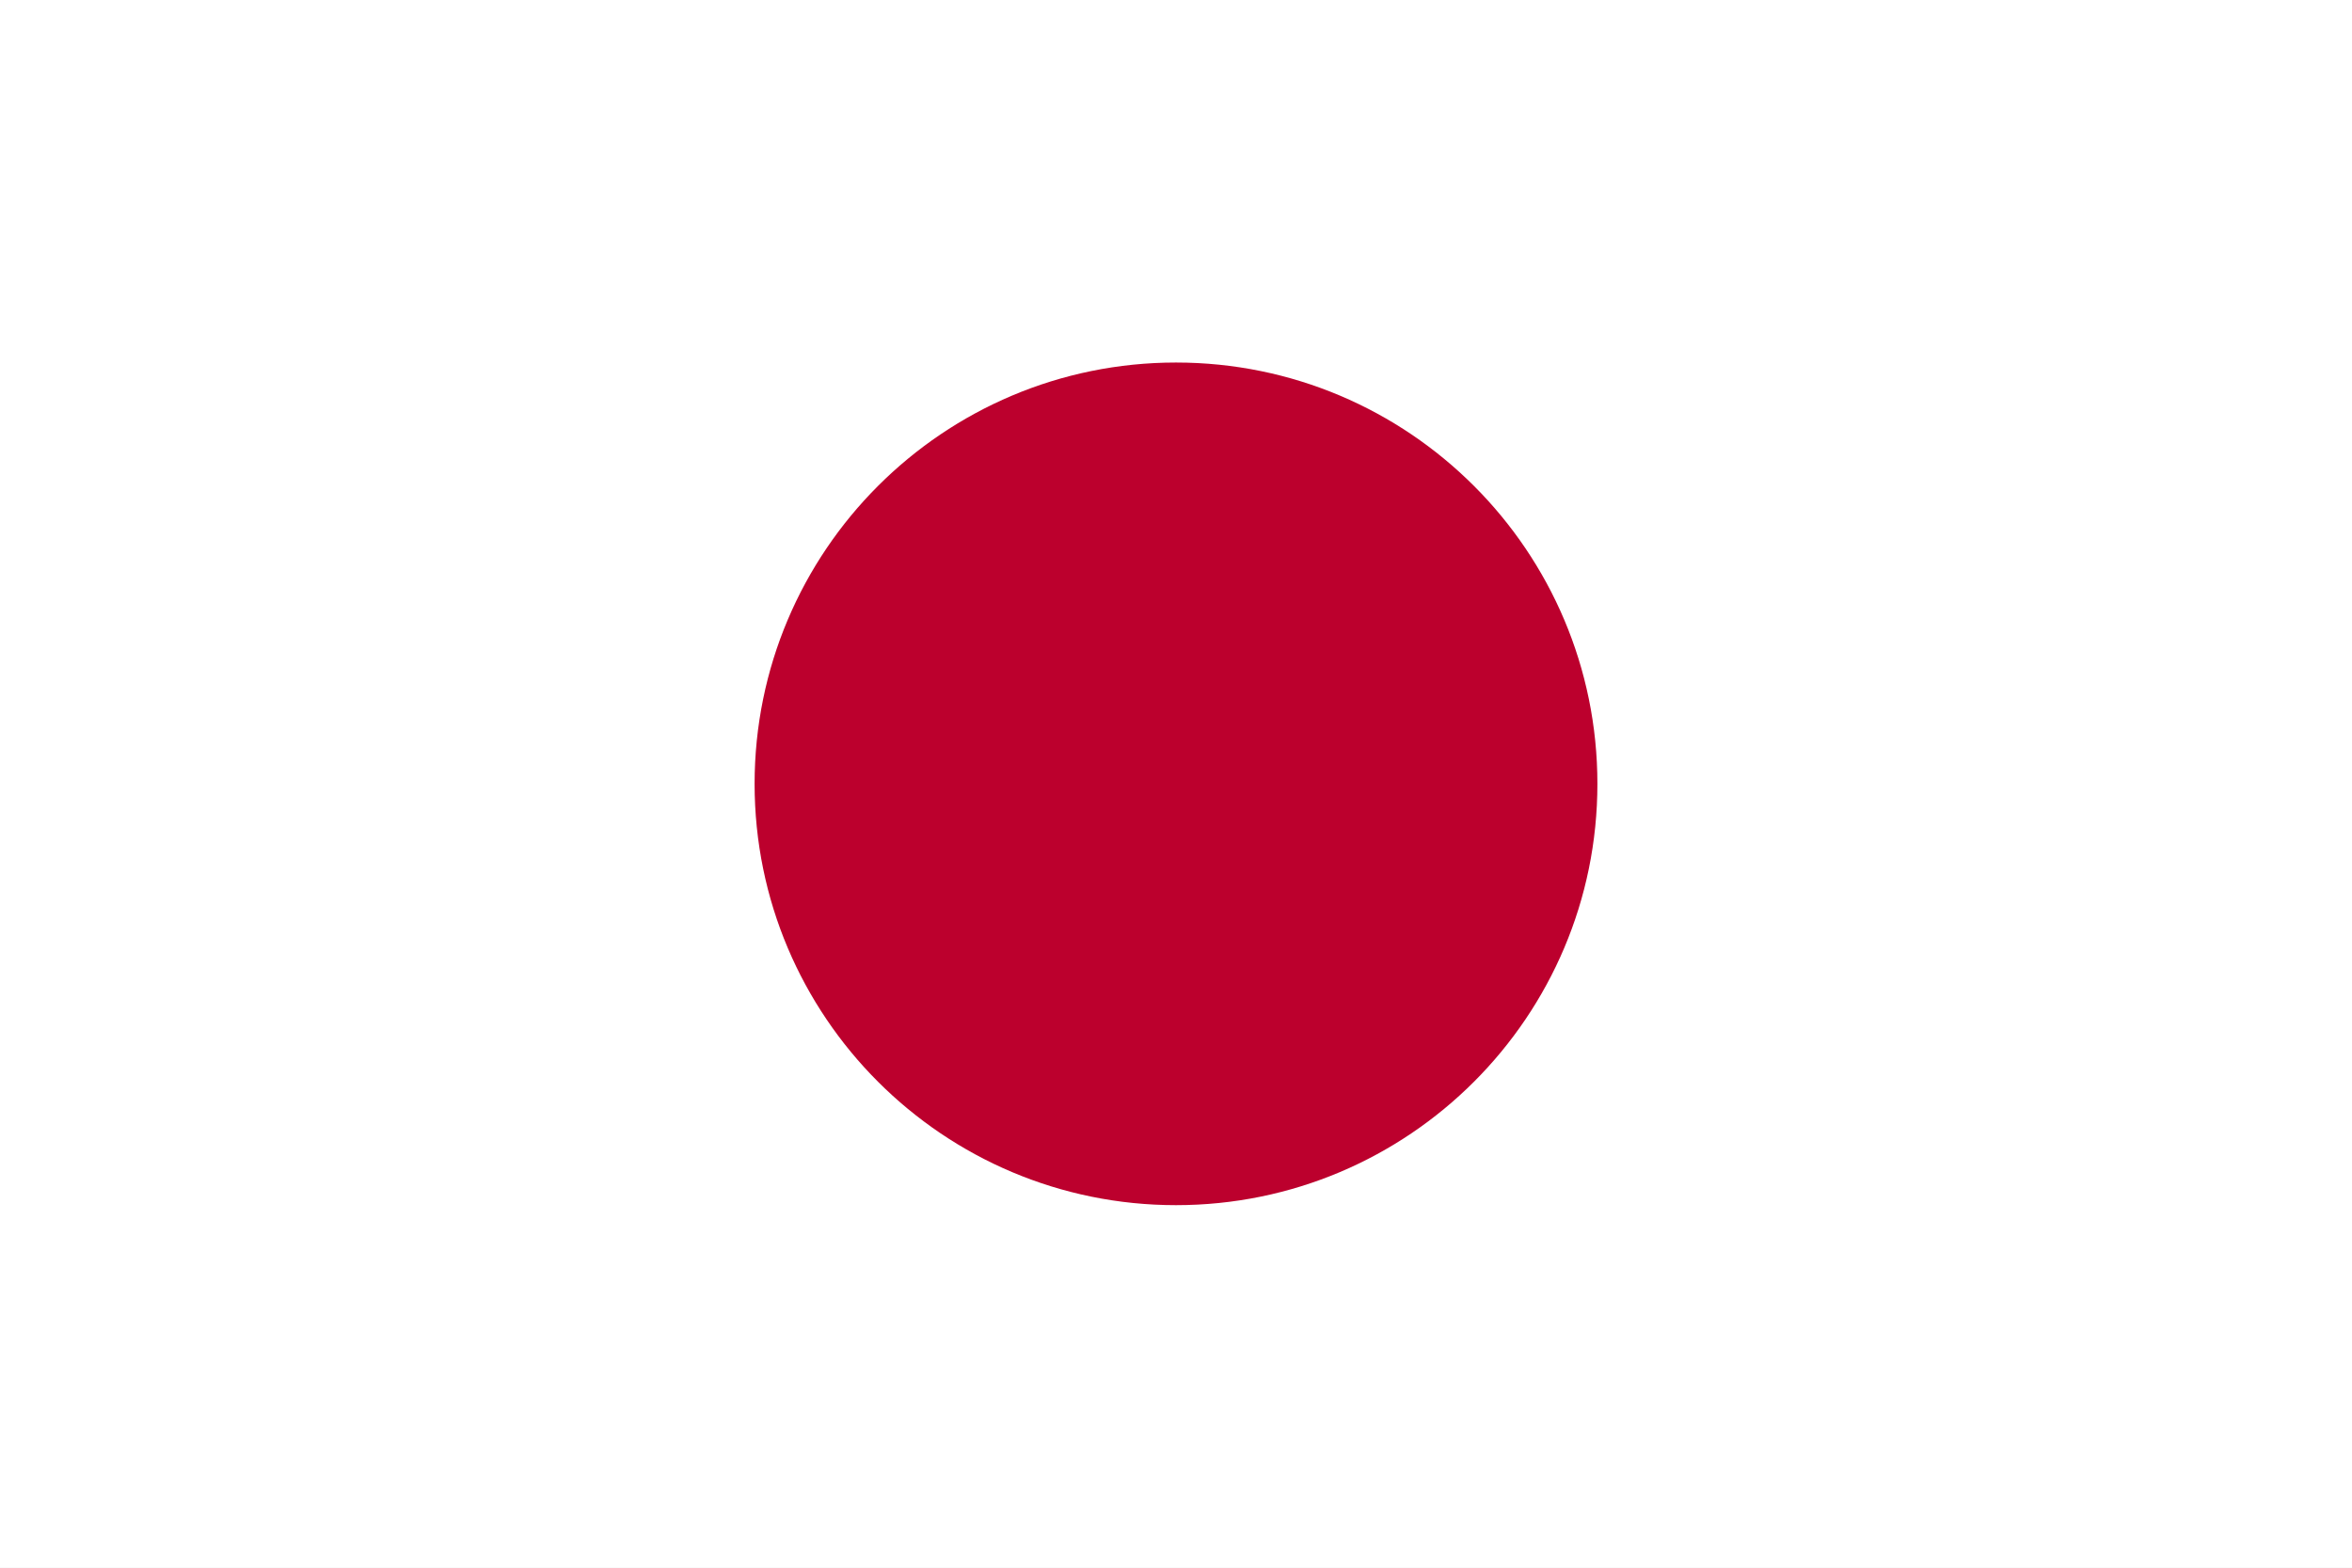
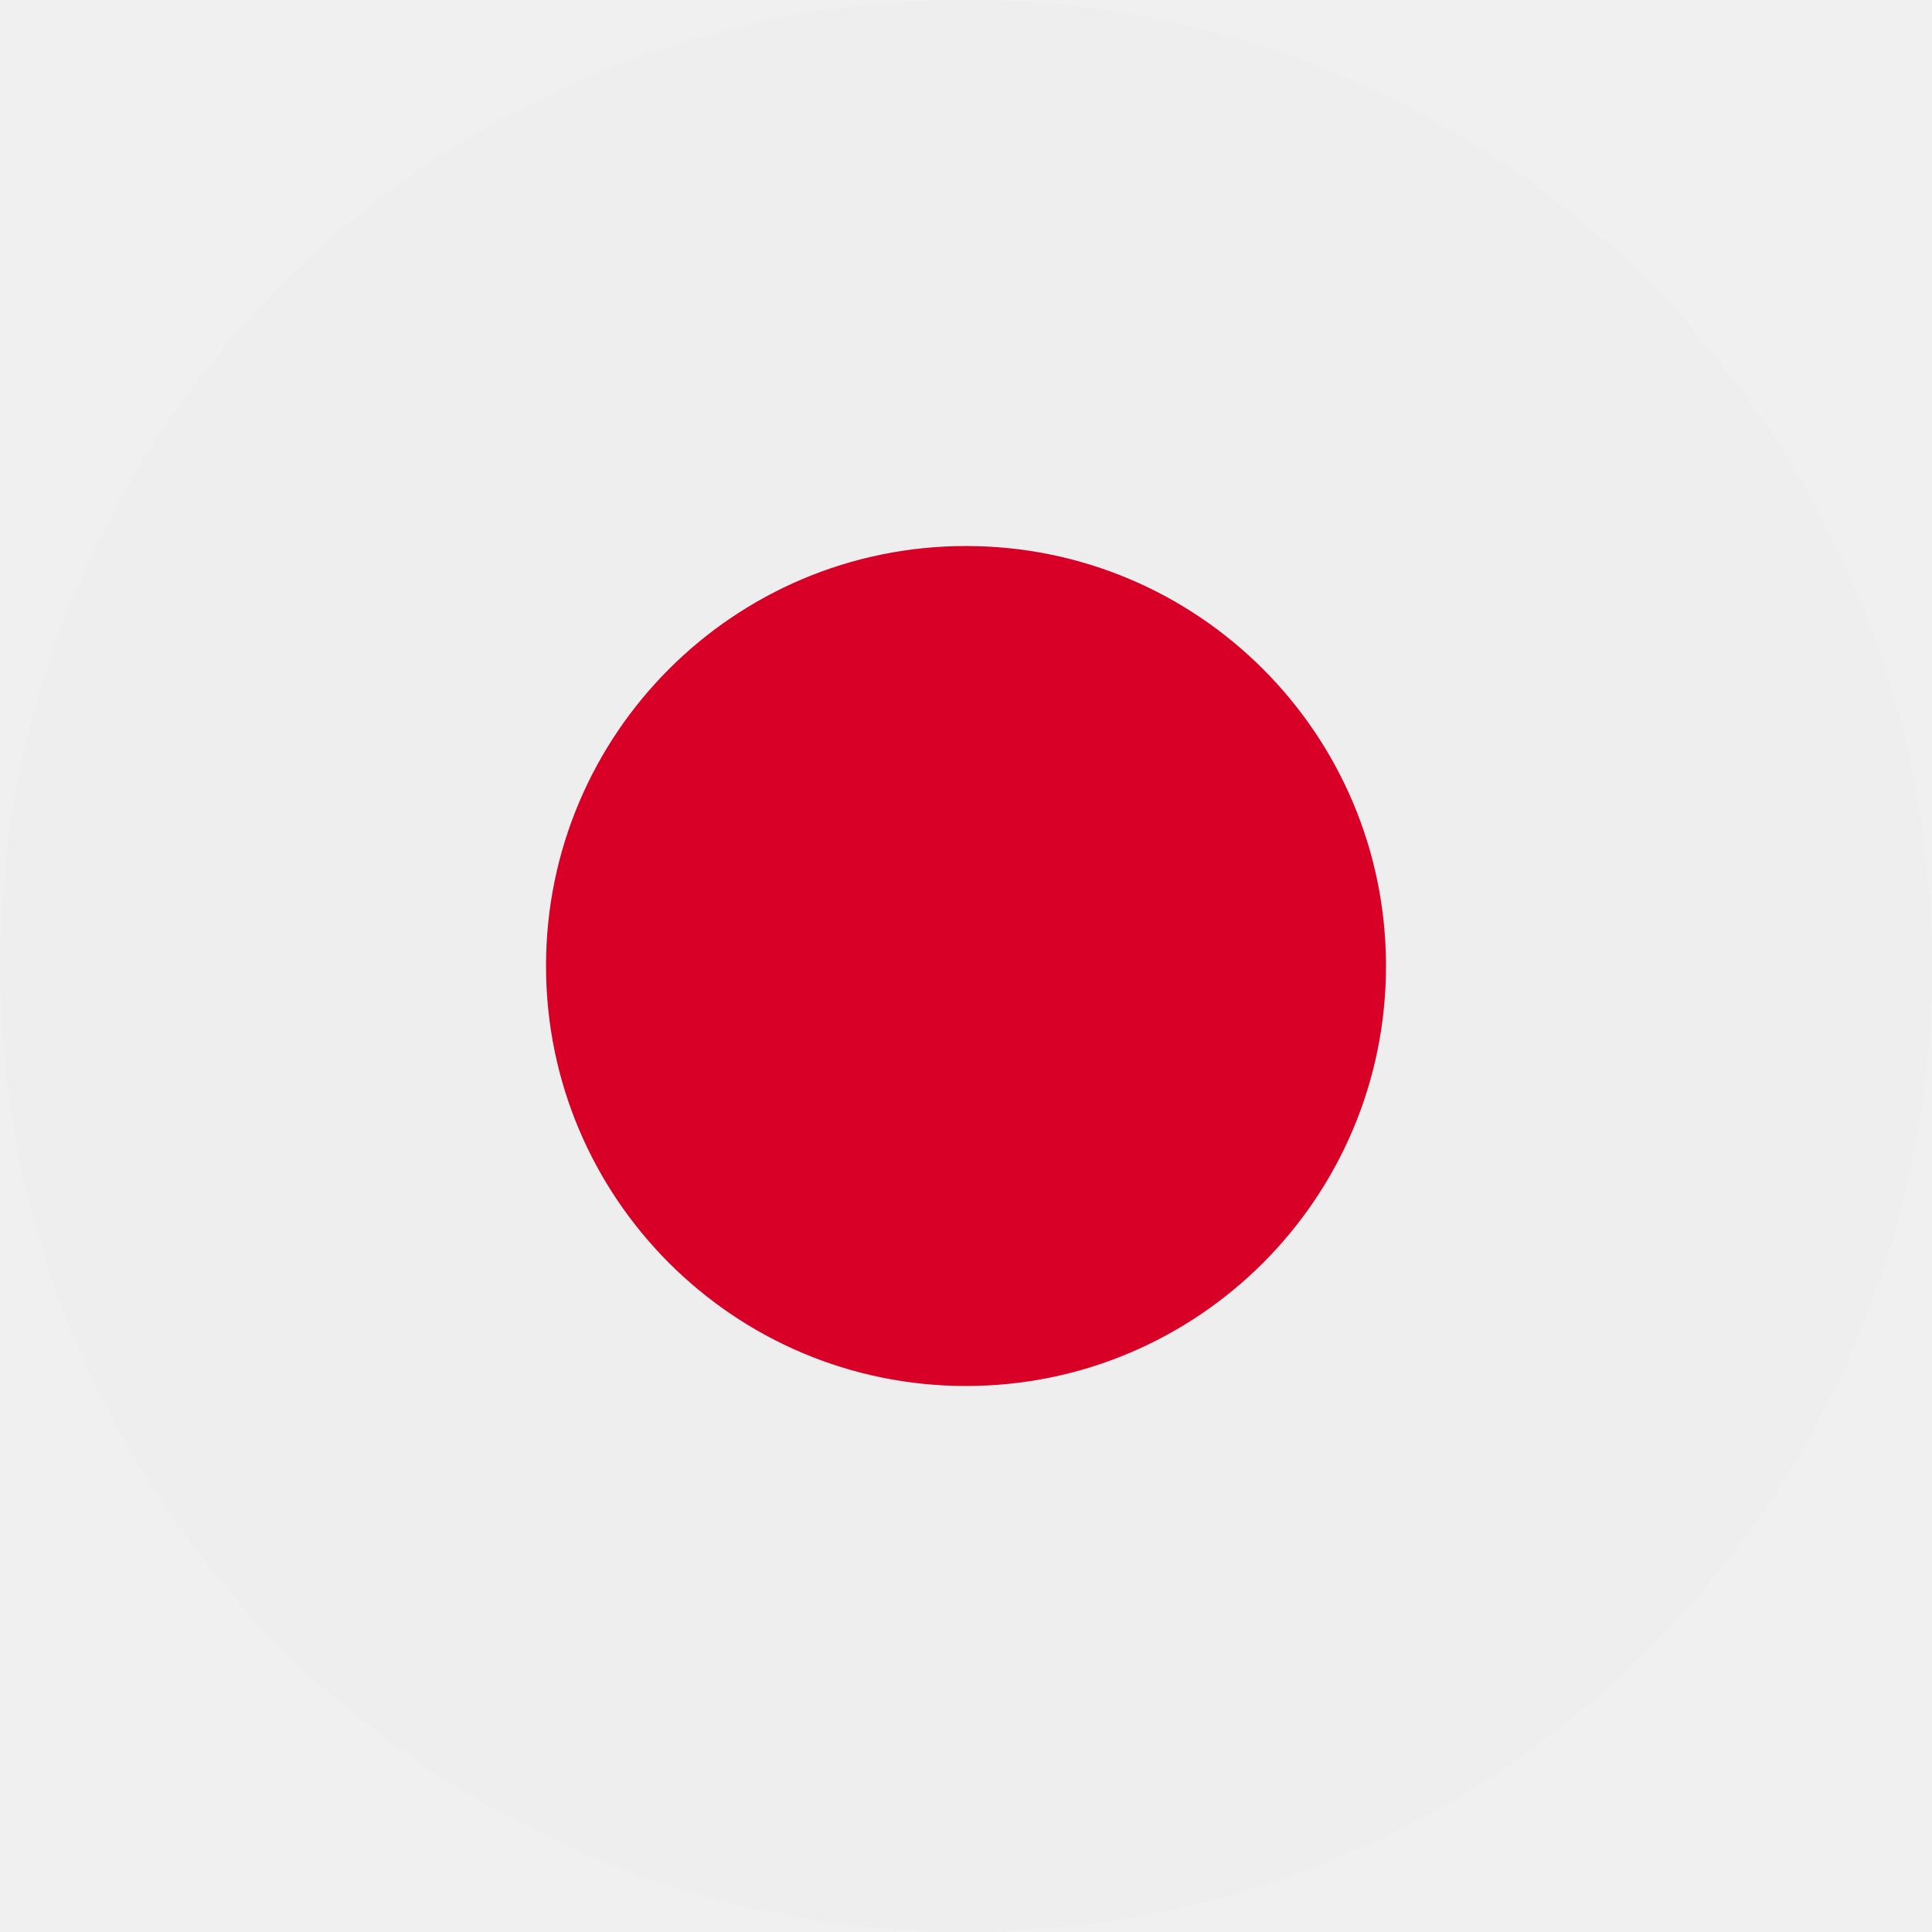
- <svg xmlns="http://www.w3.org/2000/svg" viewBox="0 0 24 16">
-   <path fill="#fff" d="M0 0h24v16H0z" />
-   <circle cx="12" cy="8" r="4.3" fill="#bc002d" />
+ <svg xmlns="http://www.w3.org/2000/svg" width="512" height="512" viewBox="0 0 512 512">
+   <mask id="a">
+     <circle cx="256" cy="256" r="256" fill="#fff" />
+   </mask>
+   <g mask="url(#a)">
+     <path fill="#eee" d="M0 0h512v512H0z" />
+     <circle cx="256" cy="256" r="111.3" fill="#d80027" />
+   </g>
</svg>
